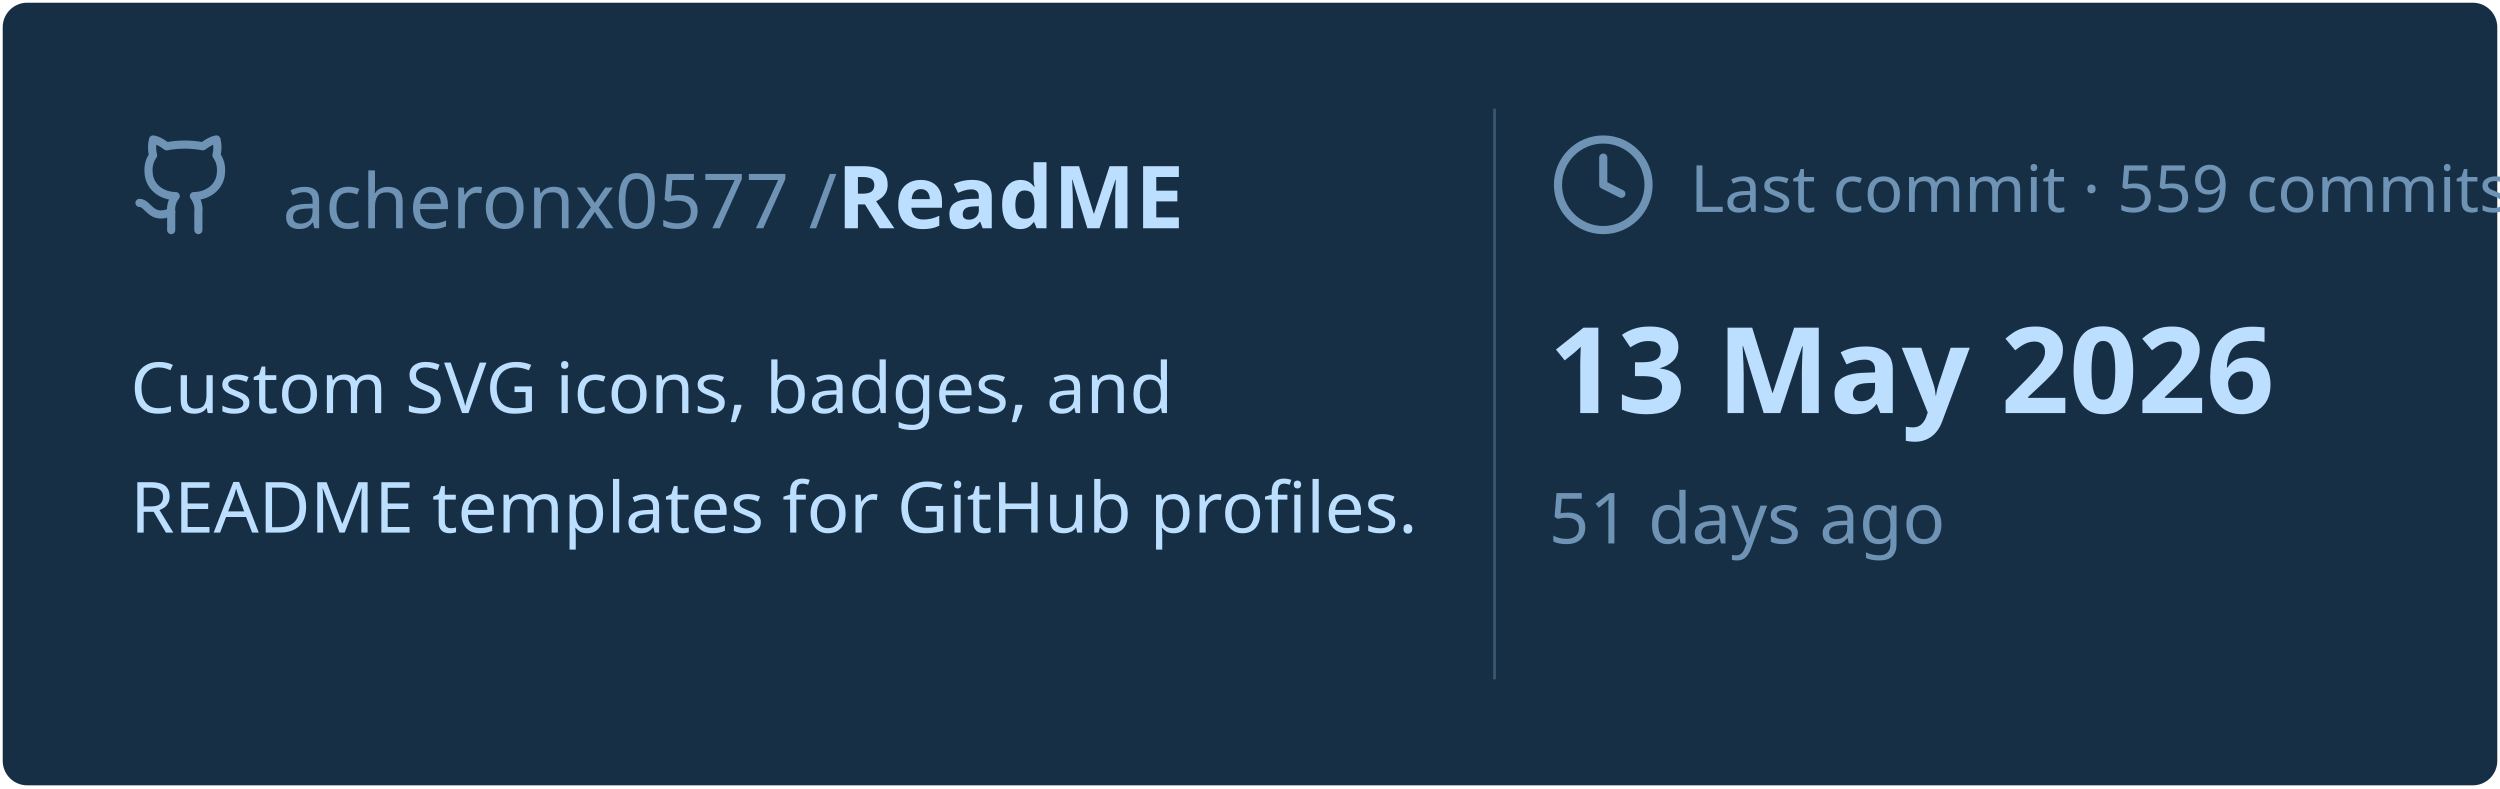
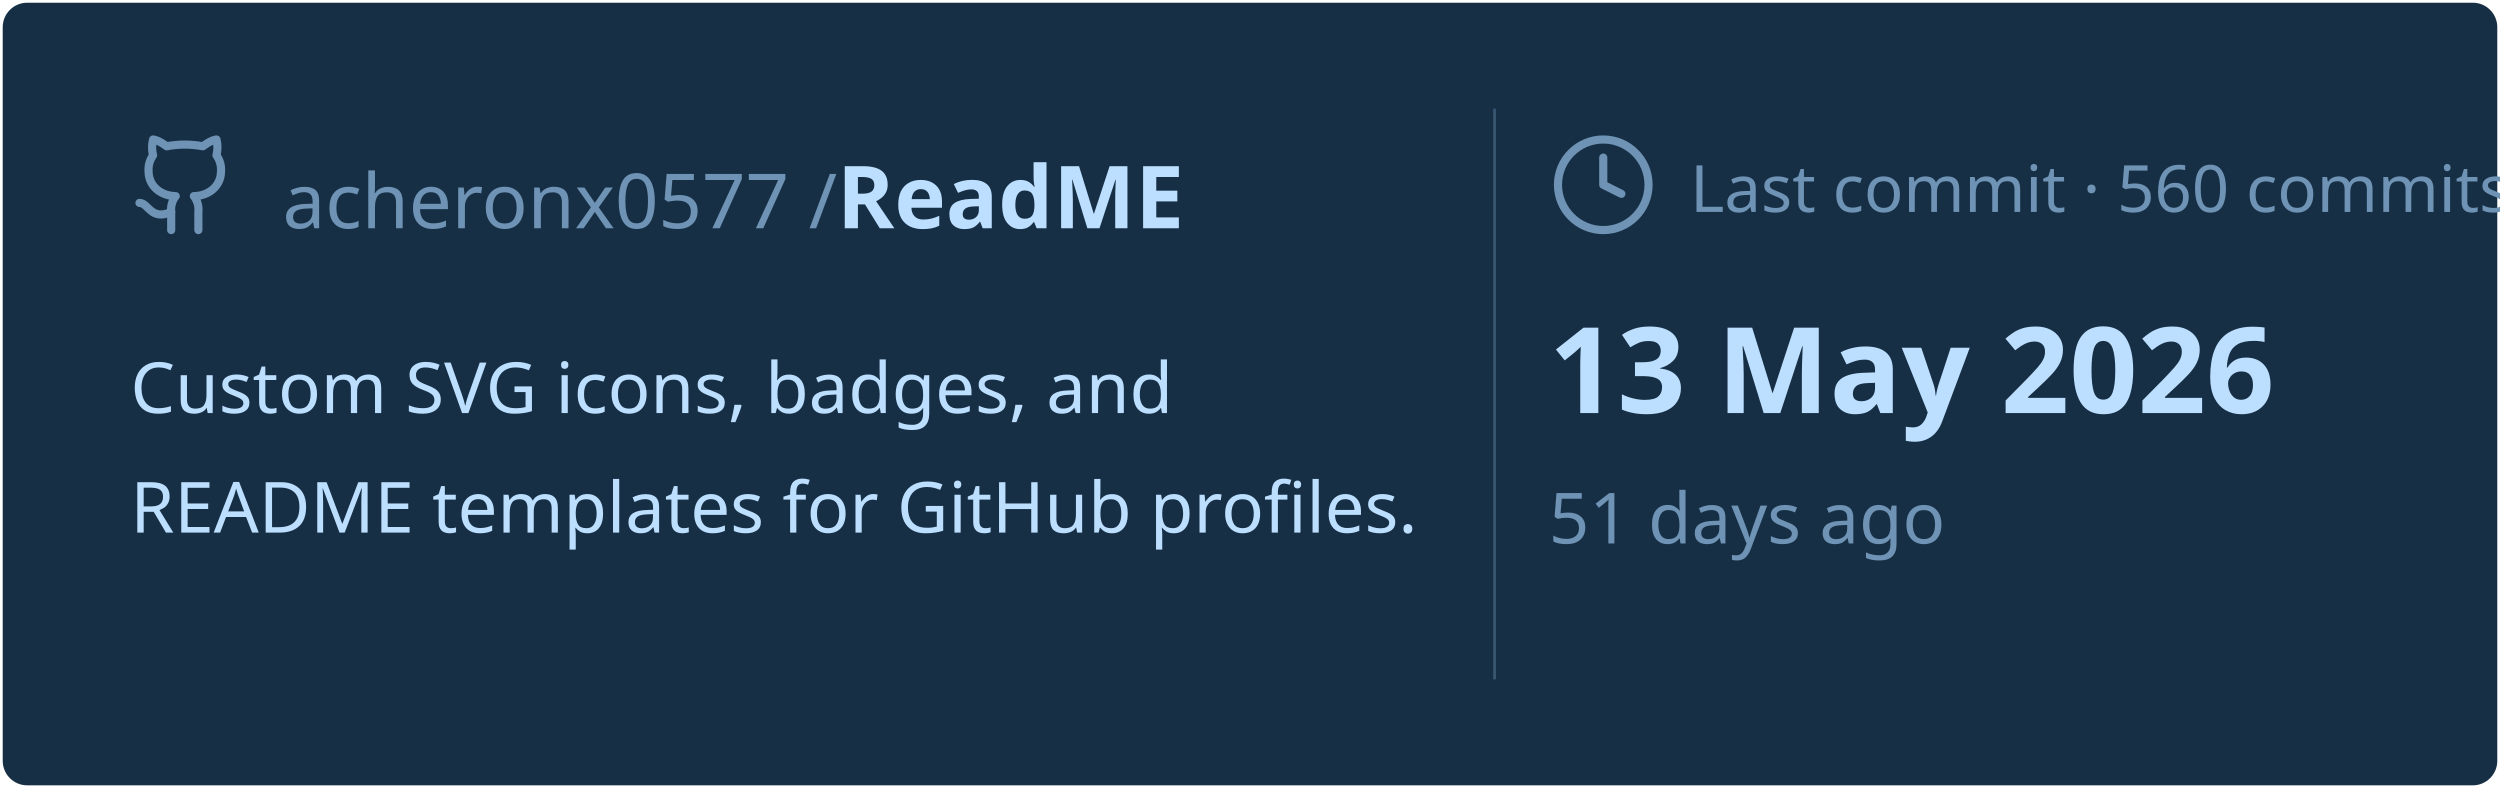
<svg xmlns="http://www.w3.org/2000/svg" viewBox="0 0 460 145" width="460px" height="145px">
  <rect stroke="#000000" stroke-opacity="0" fill="#172F45" rx="4.5" x="0.5" y="0.5" width="459" height="144" />
  <g transform="translate(24, 42)">
    <svg x="0" y="-18" width="20" height="20" viewBox="0 0 24 24" fill="none" stroke="#6E93B5" stroke-width="1.8" stroke-linecap="round" stroke-linejoin="round">
      <path d="M15 22v-4a4.8 4.8 0 0 0-1-3.5c3 0 6-2 6-5.5.08-1.25-.27-2.48-1-3.5.28-1.15.28-2.35 0-3.5 0 0-1 0-3 1.5-2.64-.5-5.36-.5-8 0C6 2 5 2 5 2c-.3 1.15-.3 2.35 0 3.5A5.403 5.403 0 0 0 4 9c0 3.5 3 5.5 6 5.5-.39.49-.68 1.05-.85 1.65-.17.6-.22 1.23-.15 1.85v4" />
      <path d="M9 18c-4.51 2-5-2-7-2" />
    </svg>
    <text x="28" y="0" font-family="&quot;Segoe UI&quot;, Ubuntu, sans-serif" font-size="14" font-weight="400" fill="#6E93B5">acheronx0577 /</text>
    <text x="130" y="0" font-family="&quot;Segoe UI&quot;, Ubuntu, sans-serif" font-size="16" font-weight="700" fill="#BDDFFF">ReadME</text>
  </g>
  <text x="24" y="76" font-family="&quot;Segoe UI&quot;, Ubuntu, sans-serif" font-size="13" font-weight="400" fill="#BDDFFF">Custom SVG icons, badges, and</text>
  <text x="24" y="98" font-family="&quot;Segoe UI&quot;, Ubuntu, sans-serif" font-size="13" font-weight="400" fill="#BDDFFF">README templates for GitHub profiles.</text>
  <line x1="275" y1="20" x2="275" y2="125" stroke="#6E93B5" stroke-width="0.5" stroke-opacity="0.4" />
  <svg x="285" y="24" width="20" height="20" viewBox="0 0 24 24" fill="none" stroke="#6E93B5" stroke-width="1.8" stroke-linecap="round" stroke-linejoin="round">
    <circle cx="12" cy="12" r="10" />
    <polyline points="12 6 12 12 16 14" />
  </svg>
-   <text x="311" y="39" font-family="&quot;Segoe UI&quot;, Ubuntu, sans-serif" font-size="12" font-weight="400" fill="#6E93B5">Last commit · 559 commits</text>
+   <text x="311" y="39" font-family="&quot;Segoe UI&quot;, Ubuntu, sans-serif" font-size="12" font-weight="400" fill="#6E93B5">Last commit · 560 commits</text>
  <text x="285" y="76" font-family="&quot;Segoe UI&quot;, Ubuntu, sans-serif" font-size="22" font-weight="700" fill="#BDDFFF">13 May 2026</text>
  <text x="285" y="100" font-family="&quot;Segoe UI&quot;, Ubuntu, sans-serif" font-size="13" font-weight="400" fill="#6E93B5">51 days ago</text>
</svg>
